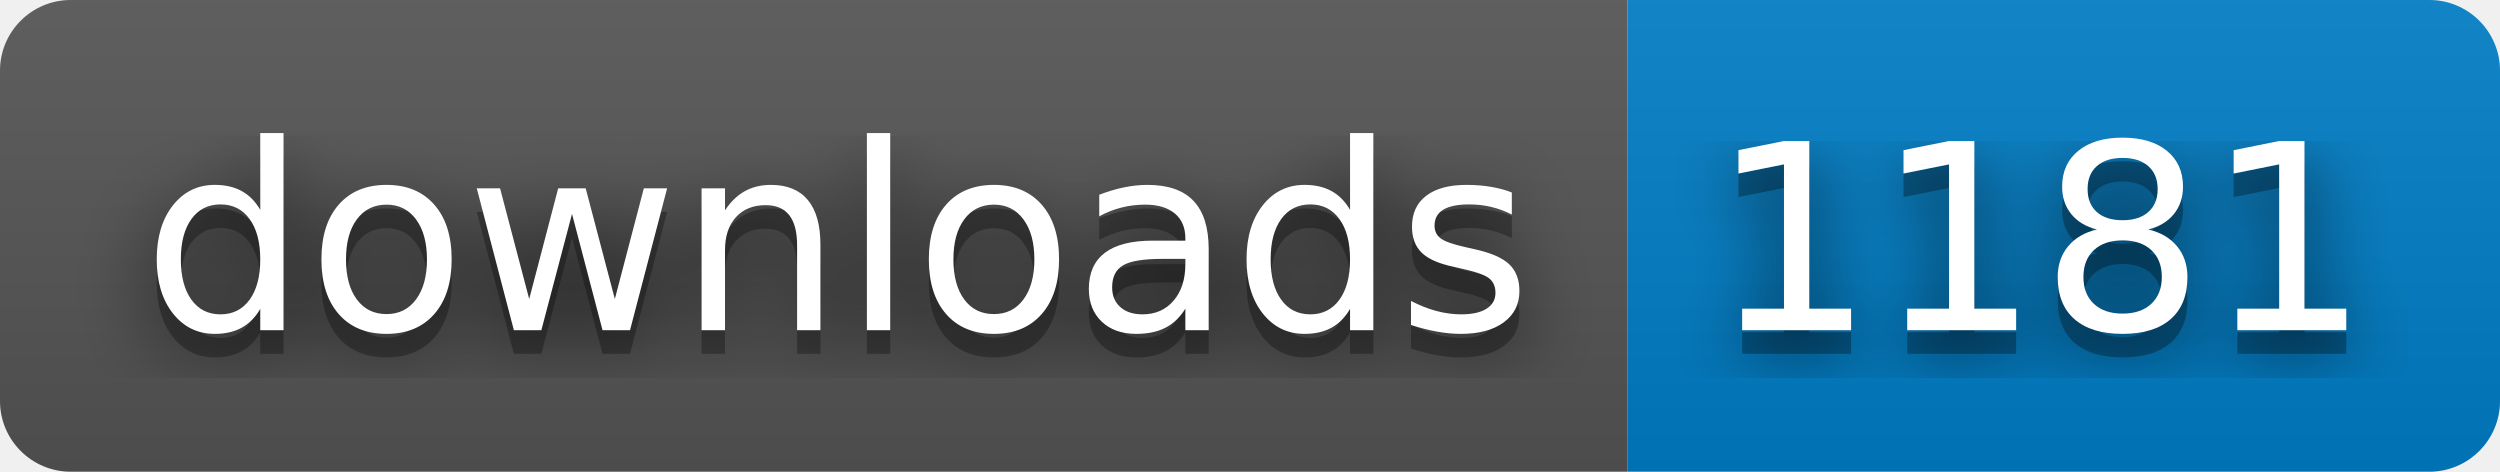
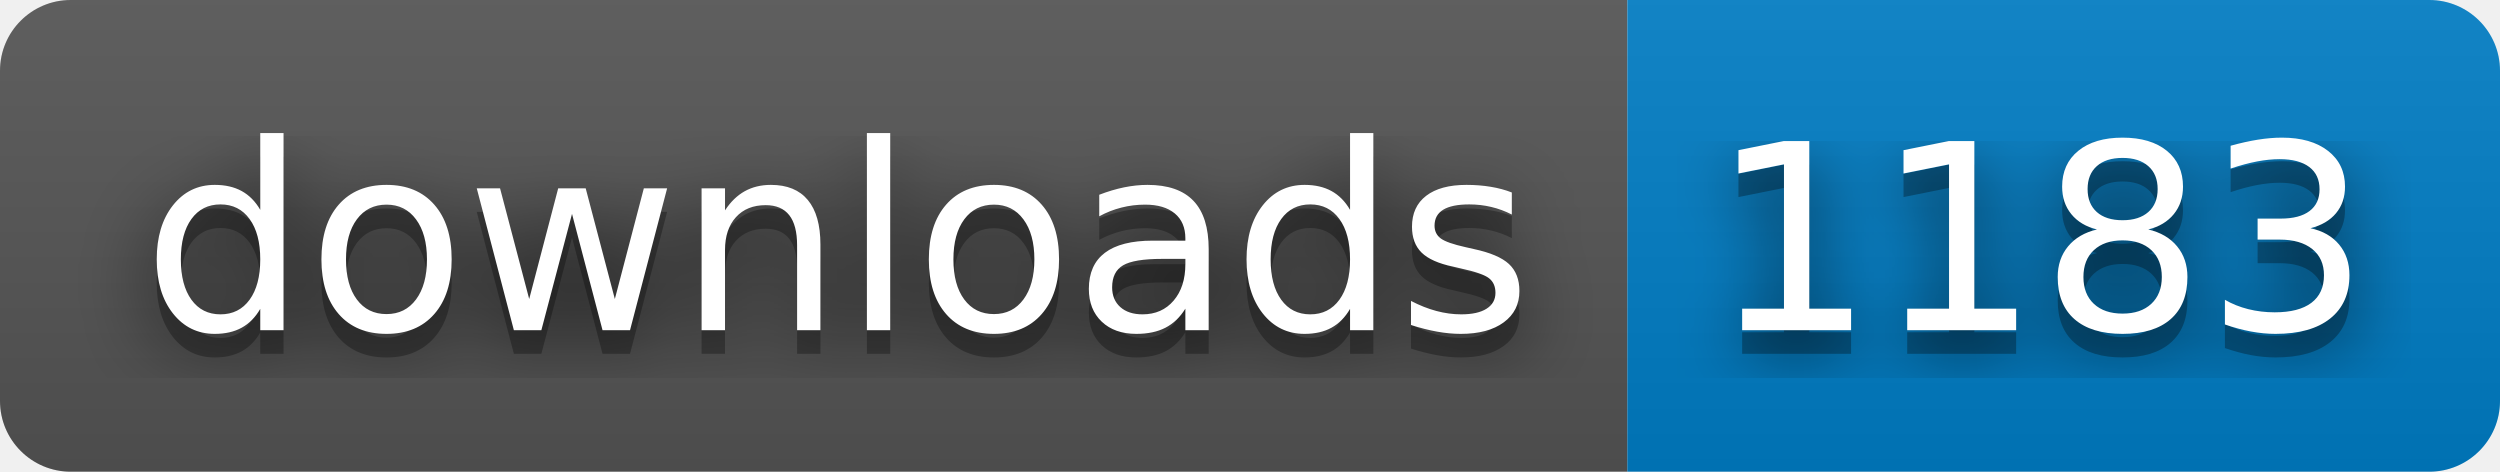
- <svg xmlns="http://www.w3.org/2000/svg" width="106" height="20" role="img" aria-label="downloads: 1181">
+ <svg xmlns="http://www.w3.org/2000/svg" width="106" height="20" role="img" aria-label="downloads: 1183">
  <filter id="blur">
    <feGaussianBlur stdDeviation="16" />
  </filter>
  <linearGradient id="s" x2="0" y2="100%">
    <stop offset="0" stop-color="#bbb" stop-opacity=".1" />
    <stop offset="1" stop-opacity=".1" />
  </linearGradient>
  <clipPath id="r">
    <rect width="106" height="20" rx="3" />
  </clipPath>
  <g clip-path="url(#r)">
    <rect width="69" height="20" fill="#555" />
    <rect x="69" width="37" height="20" fill="#007ec6" />
    <rect width="106" height="20" fill="url(#s)" />
  </g>
  <g fill="#fff" text-anchor="middle" font-family="Verdana,Geneva,DejaVu Sans,sans-serif" text-rendering="geometricPrecision" font-size="110">
    <g transform="scale(.1)">
      <g aria-hidden="true" fill="#010101">
        <text x="355" y="150" fill-opacity=".8" filter="url(#blur)" textLength="590">downloads</text>
        <text x="355" y="150" fill-opacity=".3" textLength="590">downloads</text>
      </g>
      <text x="355" y="140" textLength="590">downloads</text>
    </g>
    <g transform="scale(.1)">
      <g aria-hidden="true" fill="#010101">
-         <text x="865" y="150" fill-opacity=".8" filter="url(#blur)" textLength="270">1181</text>
-         <text x="865" y="150" fill-opacity=".3" textLength="270">1181</text>
+         <text x="865" y="150" fill-opacity=".8" filter="url(#blur)" textLength="270">1183</text>
+         <text x="865" y="150" fill-opacity=".3" textLength="270">1183</text>
      </g>
-       <text x="865" y="140" textLength="270">1181</text>
+       <text x="865" y="140" textLength="270">1183</text>
    </g>
  </g>
</svg>
